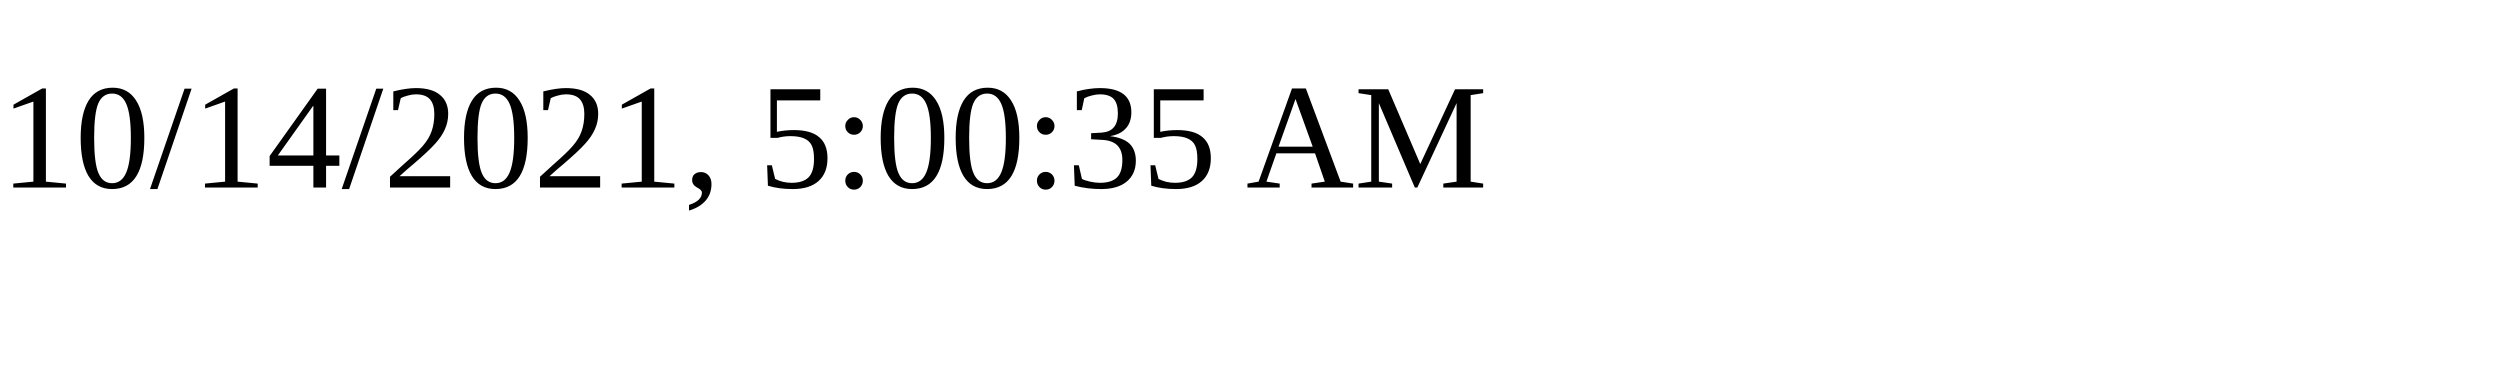
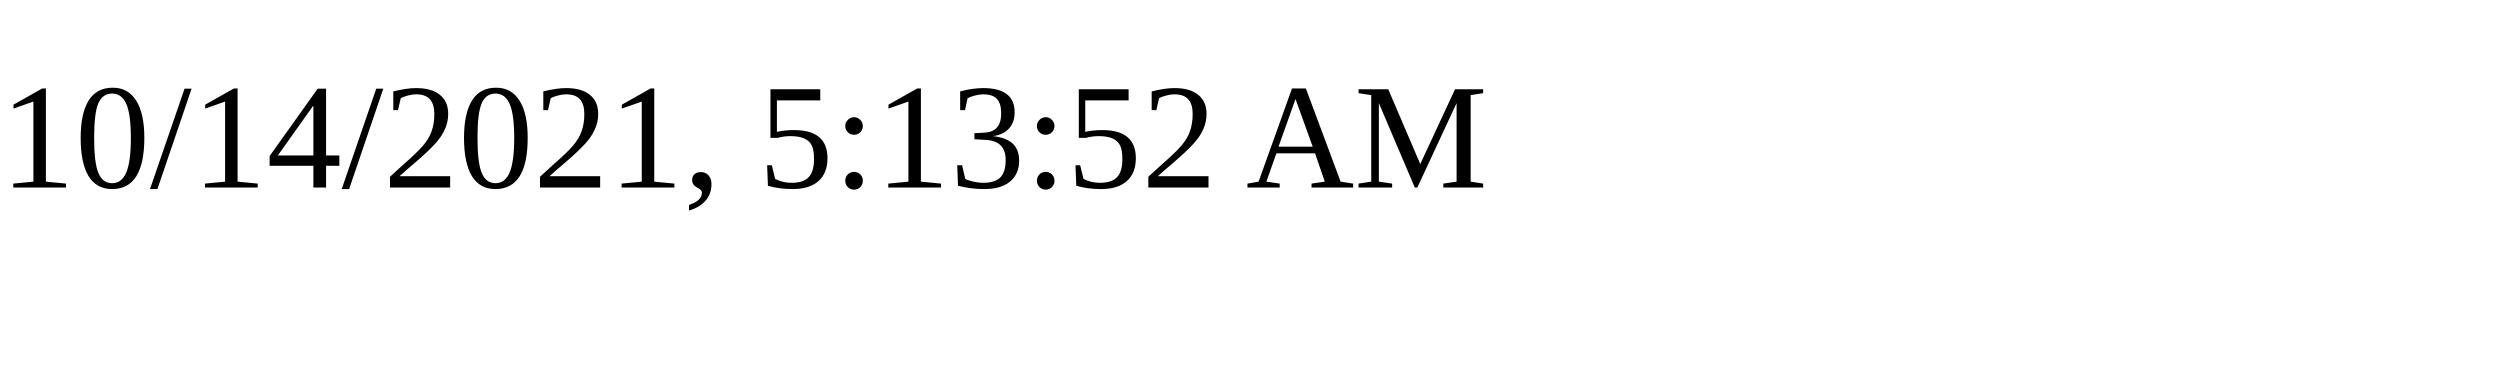
<svg xmlns="http://www.w3.org/2000/svg" height="30" width="200">
-   <text x="0" y="15">10/14/2021, 5:00:35 AM</text>
+   <text x="0" y="15">10/14/2021, 5:13:52 AM</text>
</svg>
